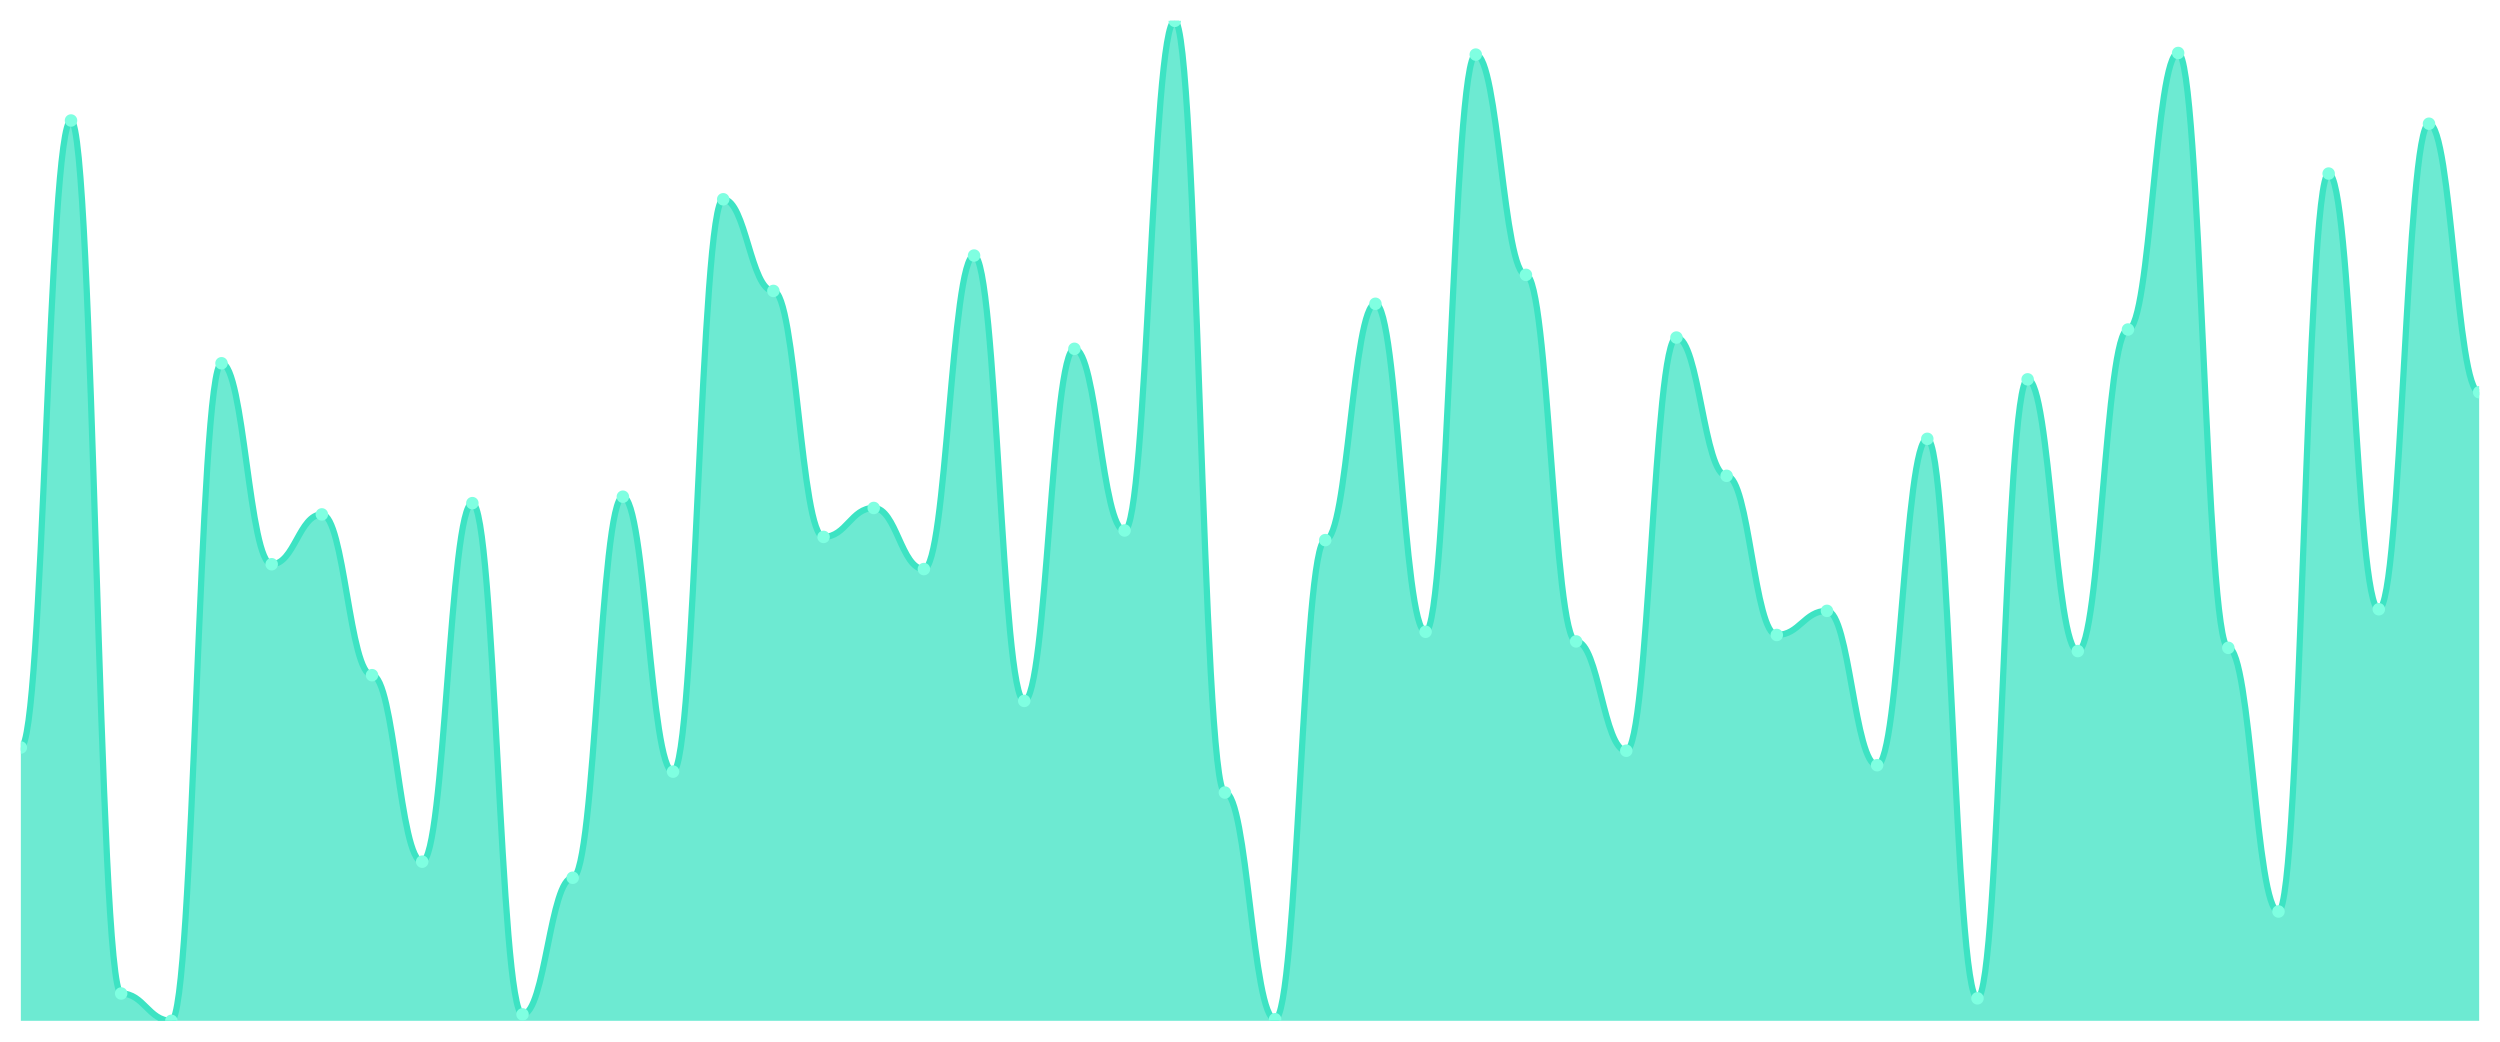
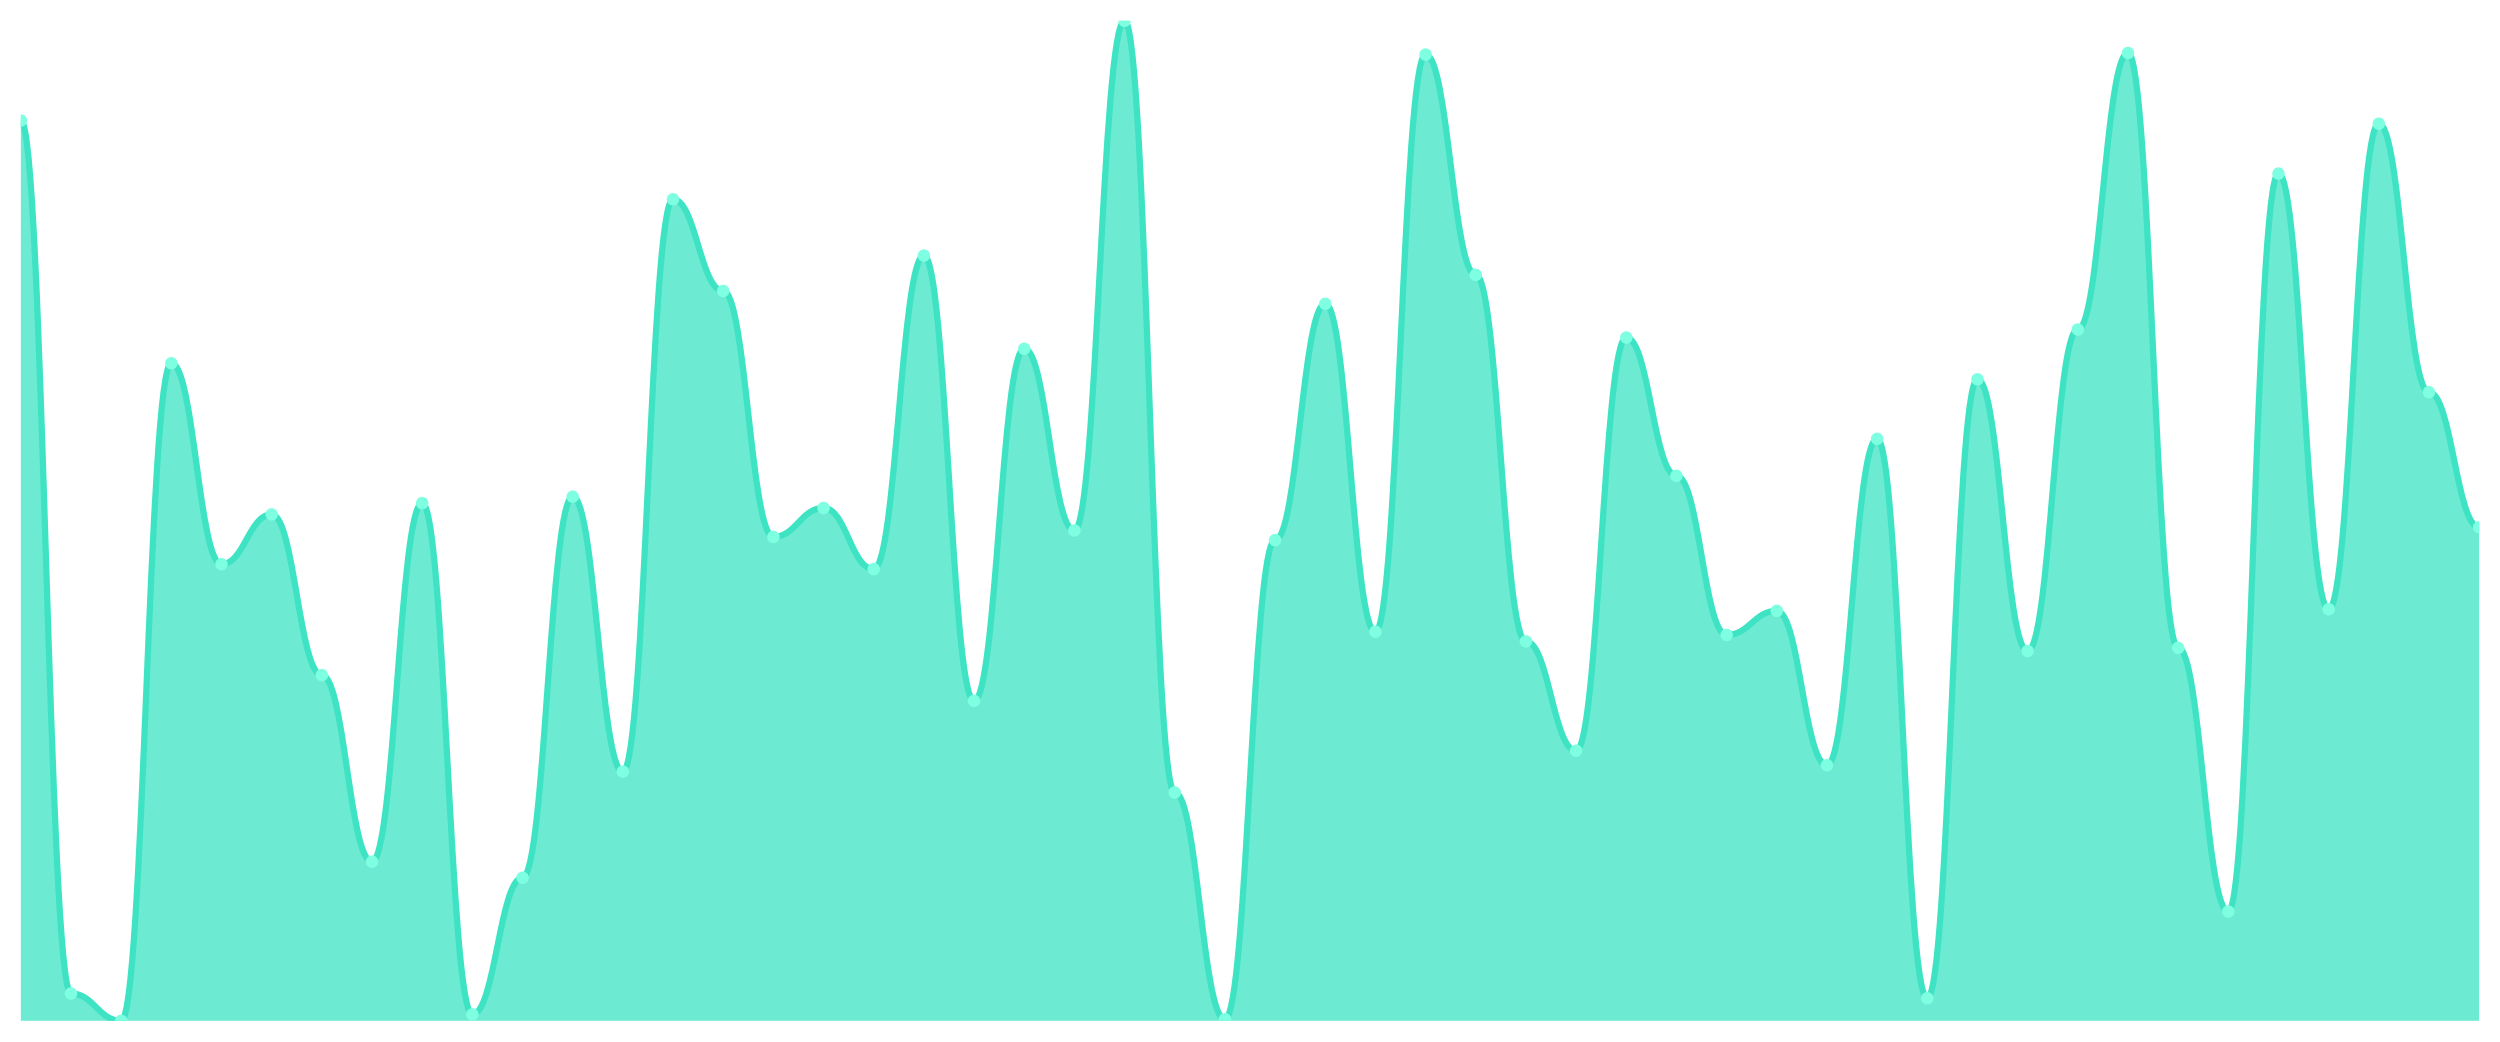
<svg xmlns="http://www.w3.org/2000/svg" viewBox="0 0 1200 500" width="1200" height="500">
  <defs>
    <clipPath id="c">
      <rect x="10" y="10" width="1180" height="480" />
    </clipPath>
  </defs>
  <rect width="1200" height="500" fill="none" />
  <g clip-path="url(#c)">
-     <path d="M 10,490 L 10,358.81 C 20.837,358.81 23.245,57.846 34.082,57.846 C 44.918,57.846 47.327,476.881 58.163,476.881 C 69,476.881 71.408,490 82.245,490 C 93.082,490 95.49,174.373 106.327,174.373 C 117.163,174.373 119.571,270.836 130.408,270.836 C 141.245,270.836 143.653,246.913 154.49,246.913 C 165.327,246.913 167.735,324.084 178.571,324.084 C 189.408,324.084 191.816,413.601 202.653,413.601 C 213.49,413.601 215.898,241.511 226.735,241.511 C 237.571,241.511 239.98,486.913 250.816,486.913 C 261.653,486.913 264.061,421.318 274.898,421.318 C 285.735,421.318 288.143,238.424 298.98,238.424 C 309.816,238.424 312.224,370.386 323.061,370.386 C 333.898,370.386 336.306,95.659 347.143,95.659 C 357.98,95.659 360.388,139.646 371.224,139.646 C 382.061,139.646 384.469,257.717 395.306,257.717 C 406.143,257.717 408.551,243.826 419.388,243.826 C 430.224,243.826 432.633,273.151 443.469,273.151 C 454.306,273.151 456.714,122.669 467.551,122.669 C 478.388,122.669 480.796,336.431 491.633,336.431 C 502.469,336.431 504.878,167.428 515.714,167.428 C 526.551,167.428 528.959,254.63 539.796,254.63 C 550.633,254.63 553.041,10 563.878,10 C 574.714,10 577.122,380.418 587.959,380.418 C 598.796,380.418 601.204,489.228 612.041,489.228 C 622.878,489.228 625.286,259.26 636.122,259.26 C 646.959,259.26 649.367,145.82 660.204,145.82 C 671.041,145.82 673.449,303.248 684.286,303.248 C 695.122,303.248 697.531,26.206 708.367,26.206 C 719.204,26.206 721.612,131.929 732.449,131.929 C 743.286,131.929 745.694,307.878 756.531,307.878 C 767.367,307.878 769.776,360.354 780.612,360.354 C 791.449,360.354 793.857,162.026 804.694,162.026 C 815.531,162.026 817.939,228.392 828.776,228.392 C 839.612,228.392 842.02,304.791 852.857,304.791 C 863.694,304.791 866.102,293.215 876.939,293.215 C 887.776,293.215 890.184,367.299 901.02,367.299 C 911.857,367.299 914.265,210.643 925.102,210.643 C 935.939,210.643 938.347,479.196 949.184,479.196 C 960.02,479.196 962.429,182.09 973.265,182.09 C 984.102,182.09 986.51,312.508 997.347,312.508 C 1008.184,312.508 1010.592,158.167 1021.429,158.167 C 1032.265,158.167 1034.673,25.434 1045.51,25.434 C 1056.347,25.434 1058.755,310.965 1069.592,310.965 C 1080.429,310.965 1082.837,437.524 1093.673,437.524 C 1104.51,437.524 1106.918,83.312 1117.755,83.312 C 1128.592,83.312 1131,292.444 1141.837,292.444 C 1152.673,292.444 1155.082,59.389 1165.918,59.389 C 1176.755,59.389 1179.163,188.264 1190,188.264 L 1190,490 Z" fill="rgba(61,227,195,0.75)" />
-     <path d="M 10,358.81 C 20.837,358.81 23.245,57.846 34.082,57.846 C 44.918,57.846 47.327,476.881 58.163,476.881 C 69,476.881 71.408,490 82.245,490 C 93.082,490 95.49,174.373 106.327,174.373 C 117.163,174.373 119.571,270.836 130.408,270.836 C 141.245,270.836 143.653,246.913 154.49,246.913 C 165.327,246.913 167.735,324.084 178.571,324.084 C 189.408,324.084 191.816,413.601 202.653,413.601 C 213.49,413.601 215.898,241.511 226.735,241.511 C 237.571,241.511 239.98,486.913 250.816,486.913 C 261.653,486.913 264.061,421.318 274.898,421.318 C 285.735,421.318 288.143,238.424 298.98,238.424 C 309.816,238.424 312.224,370.386 323.061,370.386 C 333.898,370.386 336.306,95.659 347.143,95.659 C 357.98,95.659 360.388,139.646 371.224,139.646 C 382.061,139.646 384.469,257.717 395.306,257.717 C 406.143,257.717 408.551,243.826 419.388,243.826 C 430.224,243.826 432.633,273.151 443.469,273.151 C 454.306,273.151 456.714,122.669 467.551,122.669 C 478.388,122.669 480.796,336.431 491.633,336.431 C 502.469,336.431 504.878,167.428 515.714,167.428 C 526.551,167.428 528.959,254.63 539.796,254.63 C 550.633,254.63 553.041,10 563.878,10 C 574.714,10 577.122,380.418 587.959,380.418 C 598.796,380.418 601.204,489.228 612.041,489.228 C 622.878,489.228 625.286,259.26 636.122,259.26 C 646.959,259.26 649.367,145.82 660.204,145.82 C 671.041,145.82 673.449,303.248 684.286,303.248 C 695.122,303.248 697.531,26.206 708.367,26.206 C 719.204,26.206 721.612,131.929 732.449,131.929 C 743.286,131.929 745.694,307.878 756.531,307.878 C 767.367,307.878 769.776,360.354 780.612,360.354 C 791.449,360.354 793.857,162.026 804.694,162.026 C 815.531,162.026 817.939,228.392 828.776,228.392 C 839.612,228.392 842.02,304.791 852.857,304.791 C 863.694,304.791 866.102,293.215 876.939,293.215 C 887.776,293.215 890.184,367.299 901.02,367.299 C 911.857,367.299 914.265,210.643 925.102,210.643 C 935.939,210.643 938.347,479.196 949.184,479.196 C 960.02,479.196 962.429,182.09 973.265,182.09 C 984.102,182.09 986.51,312.508 997.347,312.508 C 1008.184,312.508 1010.592,158.167 1021.429,158.167 C 1032.265,158.167 1034.673,25.434 1045.51,25.434 C 1056.347,25.434 1058.755,310.965 1069.592,310.965 C 1080.429,310.965 1082.837,437.524 1093.673,437.524 C 1104.51,437.524 1106.918,83.312 1117.755,83.312 C 1128.592,83.312 1131,292.444 1141.837,292.444 C 1152.673,292.444 1155.082,59.389 1165.918,59.389 C 1176.755,59.389 1179.163,188.264 1190,188.264" fill="none" stroke="#3de3c3" stroke-width="3" stroke-linecap="round" stroke-linejoin="round" />
-     <circle cx="10" cy="358.81" r="3" fill="#7fffe1" />
-     <circle cx="34.082" cy="57.846" r="3" fill="#7fffe1" />
-     <circle cx="58.163" cy="476.881" r="3" fill="#7fffe1" />
-     <circle cx="82.245" cy="490" r="3" fill="#7fffe1" />
-     <circle cx="106.327" cy="174.373" r="3" fill="#7fffe1" />
-     <circle cx="130.408" cy="270.836" r="3" fill="#7fffe1" />
-     <circle cx="154.49" cy="246.913" r="3" fill="#7fffe1" />
-     <circle cx="178.571" cy="324.084" r="3" fill="#7fffe1" />
-     <circle cx="202.653" cy="413.601" r="3" fill="#7fffe1" />
-     <circle cx="226.735" cy="241.511" r="3" fill="#7fffe1" />
-     <circle cx="250.816" cy="486.913" r="3" fill="#7fffe1" />
-     <circle cx="274.898" cy="421.318" r="3" fill="#7fffe1" />
-     <circle cx="298.98" cy="238.424" r="3" fill="#7fffe1" />
-     <circle cx="323.061" cy="370.386" r="3" fill="#7fffe1" />
-     <circle cx="347.143" cy="95.659" r="3" fill="#7fffe1" />
-     <circle cx="371.224" cy="139.646" r="3" fill="#7fffe1" />
-     <circle cx="395.306" cy="257.717" r="3" fill="#7fffe1" />
-     <circle cx="419.388" cy="243.826" r="3" fill="#7fffe1" />
-     <circle cx="443.469" cy="273.151" r="3" fill="#7fffe1" />
-     <circle cx="467.551" cy="122.669" r="3" fill="#7fffe1" />
-     <circle cx="491.633" cy="336.431" r="3" fill="#7fffe1" />
-     <circle cx="515.714" cy="167.428" r="3" fill="#7fffe1" />
-     <circle cx="539.796" cy="254.63" r="3" fill="#7fffe1" />
-     <circle cx="563.878" cy="10" r="3" fill="#7fffe1" />
-     <circle cx="587.959" cy="380.418" r="3" fill="#7fffe1" />
-     <circle cx="612.041" cy="489.228" r="3" fill="#7fffe1" />
-     <circle cx="636.122" cy="259.26" r="3" fill="#7fffe1" />
-     <circle cx="660.204" cy="145.82" r="3" fill="#7fffe1" />
-     <circle cx="684.286" cy="303.248" r="3" fill="#7fffe1" />
-     <circle cx="708.367" cy="26.206" r="3" fill="#7fffe1" />
-     <circle cx="732.449" cy="131.929" r="3" fill="#7fffe1" />
-     <circle cx="756.531" cy="307.878" r="3" fill="#7fffe1" />
-     <circle cx="780.612" cy="360.354" r="3" fill="#7fffe1" />
-     <circle cx="804.694" cy="162.026" r="3" fill="#7fffe1" />
-     <circle cx="828.776" cy="228.392" r="3" fill="#7fffe1" />
-     <circle cx="852.857" cy="304.791" r="3" fill="#7fffe1" />
-     <circle cx="876.939" cy="293.215" r="3" fill="#7fffe1" />
-     <circle cx="901.02" cy="367.299" r="3" fill="#7fffe1" />
-     <circle cx="925.102" cy="210.643" r="3" fill="#7fffe1" />
-     <circle cx="949.184" cy="479.196" r="3" fill="#7fffe1" />
-     <circle cx="973.265" cy="182.09" r="3" fill="#7fffe1" />
-     <circle cx="997.347" cy="312.508" r="3" fill="#7fffe1" />
-     <circle cx="1021.429" cy="158.167" r="3" fill="#7fffe1" />
-     <circle cx="1045.51" cy="25.434" r="3" fill="#7fffe1" />
-     <circle cx="1069.592" cy="310.965" r="3" fill="#7fffe1" />
-     <circle cx="1093.673" cy="437.524" r="3" fill="#7fffe1" />
-     <circle cx="1117.755" cy="83.312" r="3" fill="#7fffe1" />
-     <circle cx="1141.837" cy="292.444" r="3" fill="#7fffe1" />
-     <circle cx="1165.918" cy="59.389" r="3" fill="#7fffe1" />
-     <circle cx="1190" cy="188.264" r="3" fill="#7fffe1" />
+     <path d="M 10,490 L 10,57.846 C 20.837,57.846 23.245,476.881 34.082,476.881 C 44.918,476.881 47.327,490 58.163,490 C 69,490 71.408,174.373 82.245,174.373 C 93.082,174.373 95.49,270.836 106.327,270.836 C 117.163,270.836 119.571,246.913 130.408,246.913 C 141.245,246.913 143.653,324.084 154.49,324.084 C 165.327,324.084 167.735,413.601 178.571,413.601 C 189.408,413.601 191.816,241.511 202.653,241.511 C 213.49,241.511 215.898,486.913 226.735,486.913 C 237.571,486.913 239.98,421.318 250.816,421.318 C 261.653,421.318 264.061,238.424 274.898,238.424 C 285.735,238.424 288.143,370.386 298.98,370.386 C 309.816,370.386 312.224,95.659 323.061,95.659 C 333.898,95.659 336.306,139.646 347.143,139.646 C 357.98,139.646 360.388,257.717 371.224,257.717 C 382.061,257.717 384.469,243.826 395.306,243.826 C 406.143,243.826 408.551,273.151 419.388,273.151 C 430.224,273.151 432.633,122.669 443.469,122.669 C 454.306,122.669 456.714,336.431 467.551,336.431 C 478.388,336.431 480.796,167.428 491.633,167.428 C 502.469,167.428 504.878,254.63 515.714,254.63 C 526.551,254.63 528.959,10 539.796,10 C 550.633,10 553.041,380.418 563.878,380.418 C 574.714,380.418 577.122,489.228 587.959,489.228 C 598.796,489.228 601.204,259.26 612.041,259.26 C 622.878,259.26 625.286,145.82 636.122,145.82 C 646.959,145.82 649.367,303.248 660.204,303.248 C 671.041,303.248 673.449,26.206 684.286,26.206 C 695.122,26.206 697.531,131.929 708.367,131.929 C 719.204,131.929 721.612,307.878 732.449,307.878 C 743.286,307.878 745.694,360.354 756.531,360.354 C 767.367,360.354 769.776,162.026 780.612,162.026 C 791.449,162.026 793.857,228.392 804.694,228.392 C 815.531,228.392 817.939,304.791 828.776,304.791 C 839.612,304.791 842.02,293.215 852.857,293.215 C 863.694,293.215 866.102,367.299 876.939,367.299 C 887.776,367.299 890.184,210.643 901.02,210.643 C 911.857,210.643 914.265,479.196 925.102,479.196 C 935.939,479.196 938.347,182.09 949.184,182.09 C 960.02,182.09 962.429,312.508 973.265,312.508 C 984.102,312.508 986.51,158.167 997.347,158.167 C 1008.184,158.167 1010.592,25.434 1021.429,25.434 C 1032.265,25.434 1034.673,310.965 1045.51,310.965 C 1056.347,310.965 1058.755,437.524 1069.592,437.524 C 1080.429,437.524 1082.837,83.312 1093.673,83.312 C 1104.51,83.312 1106.918,292.444 1117.755,292.444 C 1128.592,292.444 1131,59.389 1141.837,59.389 C 1152.673,59.389 1155.082,188.264 1165.918,188.264 C 1176.755,188.264 1179.163,253.087 1190,253.087 L 1190,490 Z" fill="rgba(61,227,195,0.75)" />
+     <path d="M 10,57.846 C 20.837,57.846 23.245,476.881 34.082,476.881 C 44.918,476.881 47.327,490 58.163,490 C 69,490 71.408,174.373 82.245,174.373 C 93.082,174.373 95.49,270.836 106.327,270.836 C 117.163,270.836 119.571,246.913 130.408,246.913 C 141.245,246.913 143.653,324.084 154.49,324.084 C 165.327,324.084 167.735,413.601 178.571,413.601 C 189.408,413.601 191.816,241.511 202.653,241.511 C 213.49,241.511 215.898,486.913 226.735,486.913 C 237.571,486.913 239.98,421.318 250.816,421.318 C 261.653,421.318 264.061,238.424 274.898,238.424 C 285.735,238.424 288.143,370.386 298.98,370.386 C 309.816,370.386 312.224,95.659 323.061,95.659 C 333.898,95.659 336.306,139.646 347.143,139.646 C 357.98,139.646 360.388,257.717 371.224,257.717 C 382.061,257.717 384.469,243.826 395.306,243.826 C 406.143,243.826 408.551,273.151 419.388,273.151 C 430.224,273.151 432.633,122.669 443.469,122.669 C 454.306,122.669 456.714,336.431 467.551,336.431 C 478.388,336.431 480.796,167.428 491.633,167.428 C 502.469,167.428 504.878,254.63 515.714,254.63 C 526.551,254.63 528.959,10 539.796,10 C 550.633,10 553.041,380.418 563.878,380.418 C 574.714,380.418 577.122,489.228 587.959,489.228 C 598.796,489.228 601.204,259.26 612.041,259.26 C 622.878,259.26 625.286,145.82 636.122,145.82 C 646.959,145.82 649.367,303.248 660.204,303.248 C 671.041,303.248 673.449,26.206 684.286,26.206 C 695.122,26.206 697.531,131.929 708.367,131.929 C 719.204,131.929 721.612,307.878 732.449,307.878 C 743.286,307.878 745.694,360.354 756.531,360.354 C 767.367,360.354 769.776,162.026 780.612,162.026 C 791.449,162.026 793.857,228.392 804.694,228.392 C 815.531,228.392 817.939,304.791 828.776,304.791 C 839.612,304.791 842.02,293.215 852.857,293.215 C 863.694,293.215 866.102,367.299 876.939,367.299 C 887.776,367.299 890.184,210.643 901.02,210.643 C 911.857,210.643 914.265,479.196 925.102,479.196 C 935.939,479.196 938.347,182.09 949.184,182.09 C 960.02,182.09 962.429,312.508 973.265,312.508 C 984.102,312.508 986.51,158.167 997.347,158.167 C 1008.184,158.167 1010.592,25.434 1021.429,25.434 C 1032.265,25.434 1034.673,310.965 1045.51,310.965 C 1056.347,310.965 1058.755,437.524 1069.592,437.524 C 1080.429,437.524 1082.837,83.312 1093.673,83.312 C 1104.51,83.312 1106.918,292.444 1117.755,292.444 C 1128.592,292.444 1131,59.389 1141.837,59.389 C 1152.673,59.389 1155.082,188.264 1165.918,188.264 C 1176.755,188.264 1179.163,253.087 1190,253.087" fill="none" stroke="#3de3c3" stroke-width="3" stroke-linecap="round" stroke-linejoin="round" />
+     <circle cx="10" cy="57.846" r="3" fill="#7fffe1" />
+     <circle cx="34.082" cy="476.881" r="3" fill="#7fffe1" />
+     <circle cx="58.163" cy="490" r="3" fill="#7fffe1" />
+     <circle cx="82.245" cy="174.373" r="3" fill="#7fffe1" />
+     <circle cx="106.327" cy="270.836" r="3" fill="#7fffe1" />
+     <circle cx="130.408" cy="246.913" r="3" fill="#7fffe1" />
+     <circle cx="154.49" cy="324.084" r="3" fill="#7fffe1" />
+     <circle cx="178.571" cy="413.601" r="3" fill="#7fffe1" />
+     <circle cx="202.653" cy="241.511" r="3" fill="#7fffe1" />
+     <circle cx="226.735" cy="486.913" r="3" fill="#7fffe1" />
+     <circle cx="250.816" cy="421.318" r="3" fill="#7fffe1" />
+     <circle cx="274.898" cy="238.424" r="3" fill="#7fffe1" />
+     <circle cx="298.98" cy="370.386" r="3" fill="#7fffe1" />
+     <circle cx="323.061" cy="95.659" r="3" fill="#7fffe1" />
+     <circle cx="347.143" cy="139.646" r="3" fill="#7fffe1" />
+     <circle cx="371.224" cy="257.717" r="3" fill="#7fffe1" />
+     <circle cx="395.306" cy="243.826" r="3" fill="#7fffe1" />
+     <circle cx="419.388" cy="273.151" r="3" fill="#7fffe1" />
+     <circle cx="443.469" cy="122.669" r="3" fill="#7fffe1" />
+     <circle cx="467.551" cy="336.431" r="3" fill="#7fffe1" />
+     <circle cx="491.633" cy="167.428" r="3" fill="#7fffe1" />
+     <circle cx="515.714" cy="254.63" r="3" fill="#7fffe1" />
+     <circle cx="539.796" cy="10" r="3" fill="#7fffe1" />
+     <circle cx="563.878" cy="380.418" r="3" fill="#7fffe1" />
+     <circle cx="587.959" cy="489.228" r="3" fill="#7fffe1" />
+     <circle cx="612.041" cy="259.26" r="3" fill="#7fffe1" />
+     <circle cx="636.122" cy="145.82" r="3" fill="#7fffe1" />
+     <circle cx="660.204" cy="303.248" r="3" fill="#7fffe1" />
+     <circle cx="684.286" cy="26.206" r="3" fill="#7fffe1" />
+     <circle cx="708.367" cy="131.929" r="3" fill="#7fffe1" />
+     <circle cx="732.449" cy="307.878" r="3" fill="#7fffe1" />
+     <circle cx="756.531" cy="360.354" r="3" fill="#7fffe1" />
+     <circle cx="780.612" cy="162.026" r="3" fill="#7fffe1" />
+     <circle cx="804.694" cy="228.392" r="3" fill="#7fffe1" />
+     <circle cx="828.776" cy="304.791" r="3" fill="#7fffe1" />
+     <circle cx="852.857" cy="293.215" r="3" fill="#7fffe1" />
+     <circle cx="876.939" cy="367.299" r="3" fill="#7fffe1" />
+     <circle cx="901.02" cy="210.643" r="3" fill="#7fffe1" />
+     <circle cx="925.102" cy="479.196" r="3" fill="#7fffe1" />
+     <circle cx="949.184" cy="182.09" r="3" fill="#7fffe1" />
+     <circle cx="973.265" cy="312.508" r="3" fill="#7fffe1" />
+     <circle cx="997.347" cy="158.167" r="3" fill="#7fffe1" />
+     <circle cx="1021.429" cy="25.434" r="3" fill="#7fffe1" />
+     <circle cx="1045.51" cy="310.965" r="3" fill="#7fffe1" />
+     <circle cx="1069.592" cy="437.524" r="3" fill="#7fffe1" />
+     <circle cx="1093.673" cy="83.312" r="3" fill="#7fffe1" />
+     <circle cx="1117.755" cy="292.444" r="3" fill="#7fffe1" />
+     <circle cx="1141.837" cy="59.389" r="3" fill="#7fffe1" />
+     <circle cx="1165.918" cy="188.264" r="3" fill="#7fffe1" />
+     <circle cx="1190" cy="253.087" r="3" fill="#7fffe1" />
  </g>
</svg>
